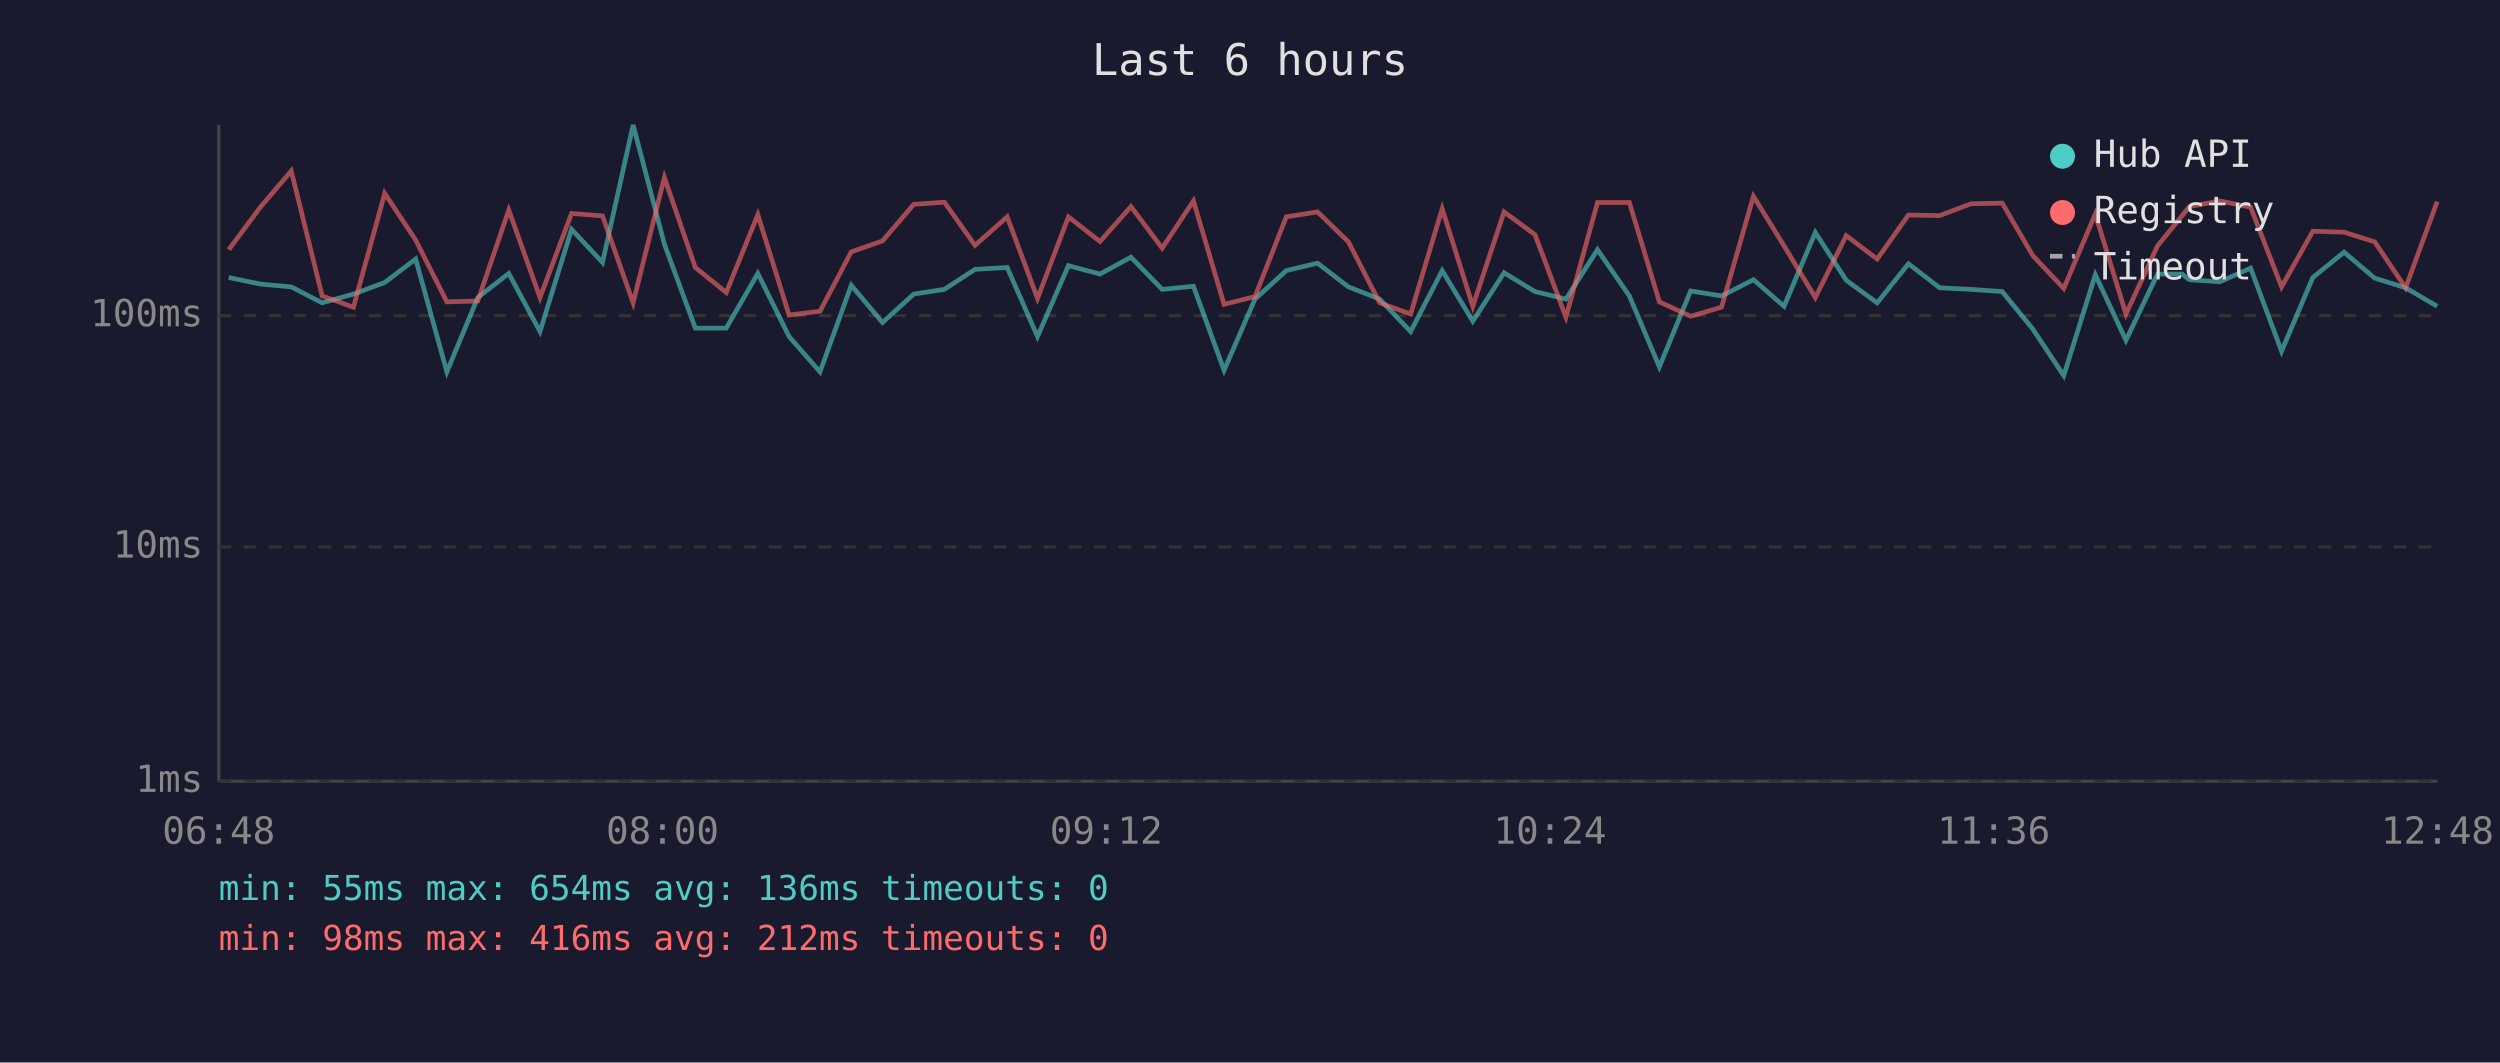
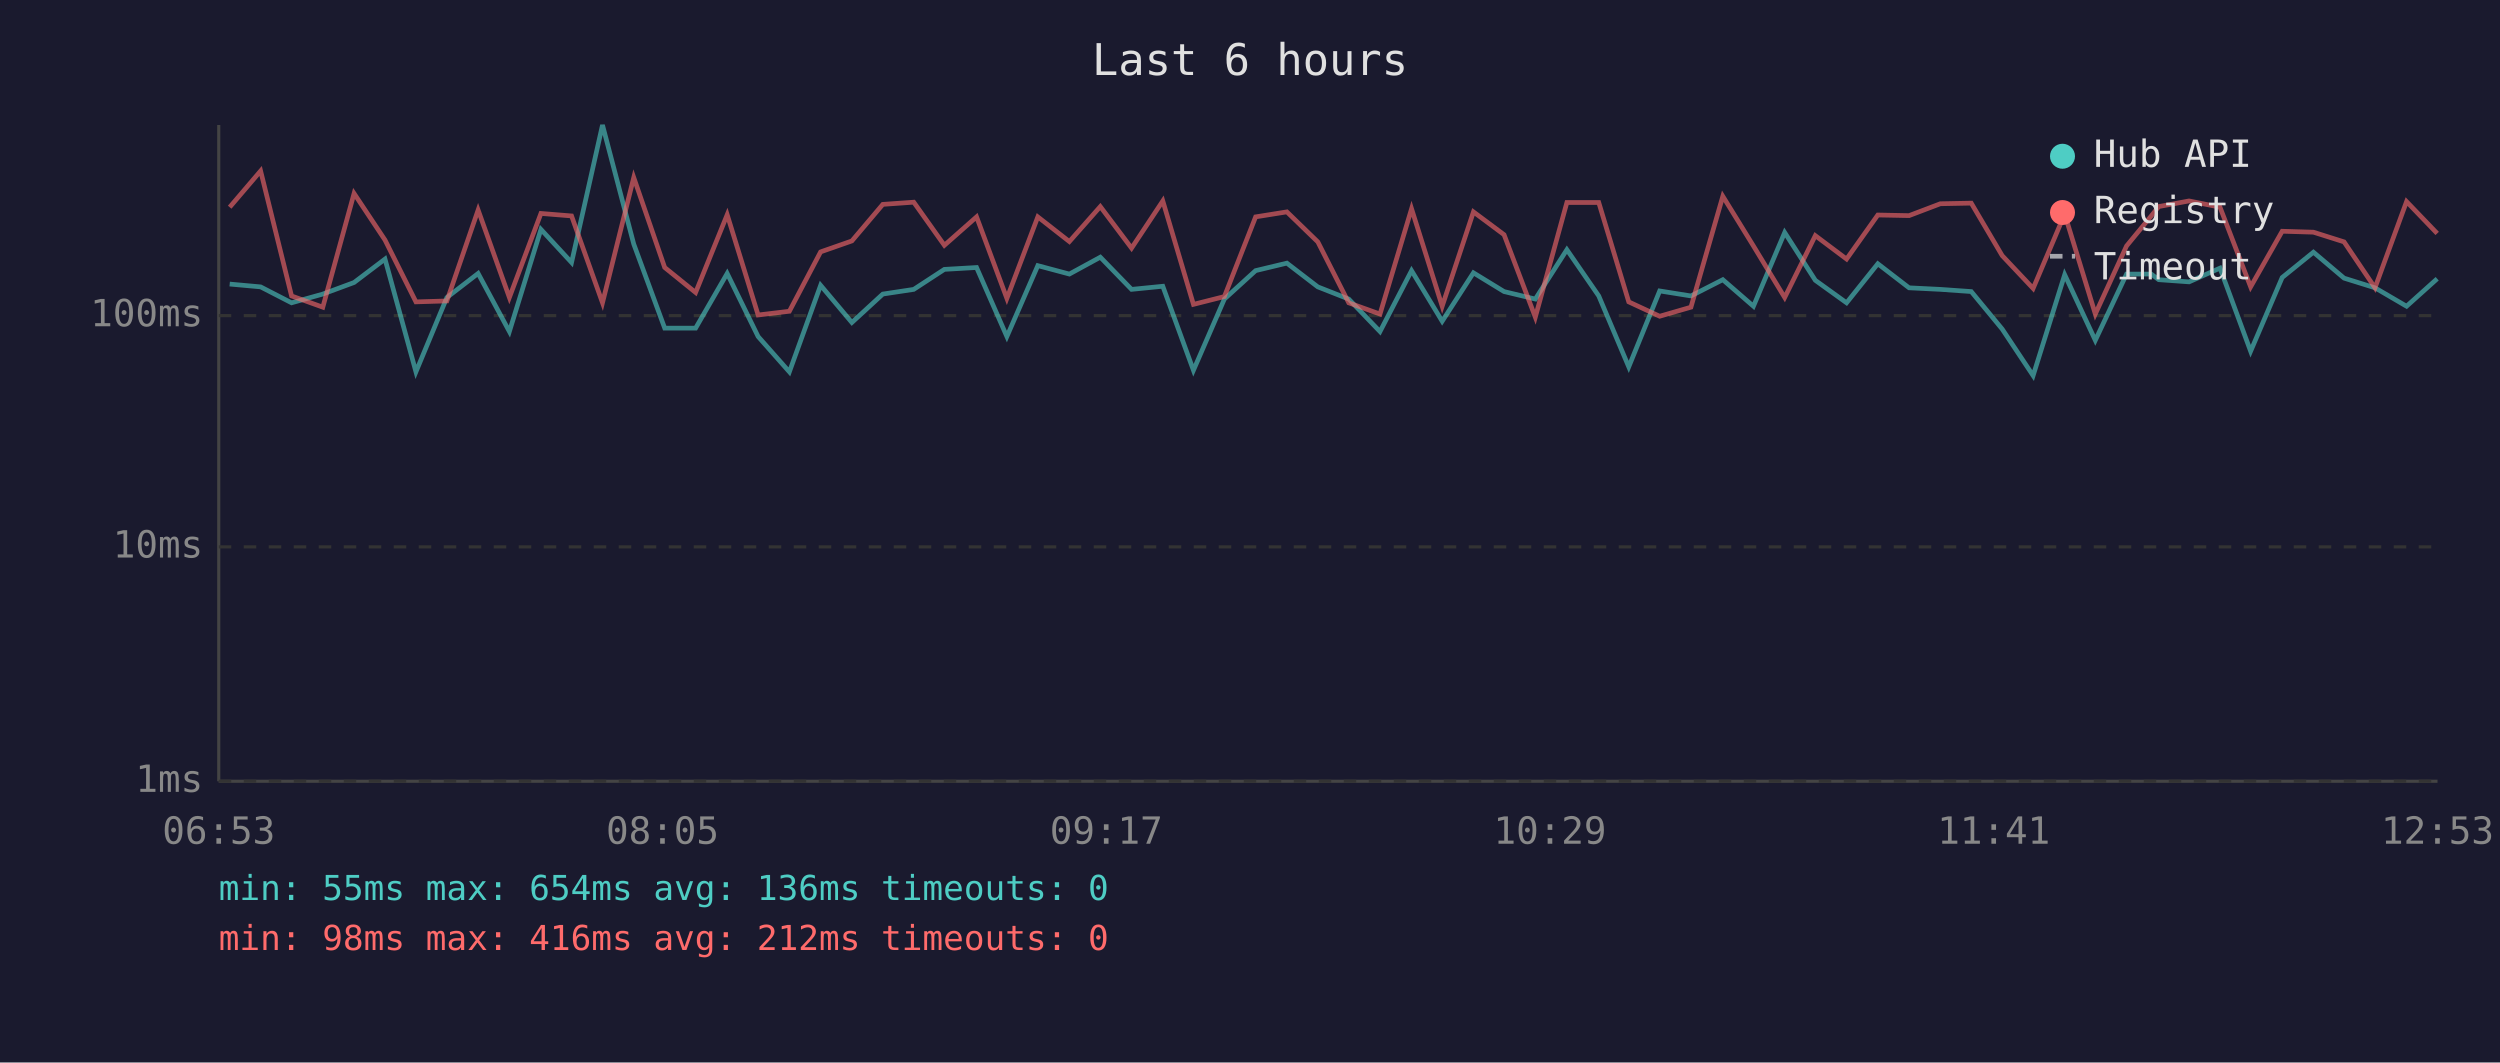
<svg xmlns="http://www.w3.org/2000/svg" viewBox="0 0 800 340" font-family="monospace" font-size="12">
  <rect width="800" height="340" fill="#1a1a2e" />
  <text x="400" y="24" fill="#e0e0e0" font-size="14" text-anchor="middle">Last 6 hours</text>
  <line x1="70" y1="40" x2="70" y2="250" stroke="#444" stroke-width="1" />
  <line x1="70" y1="250" x2="780" y2="250" stroke="#444" stroke-width="1" />
  <line x1="70" y1="250" x2="780" y2="250" stroke="#333" stroke-width="1" stroke-dasharray="4" />
  <text x="65" y="250" fill="#888" text-anchor="end" dominant-baseline="middle">1ms</text>
  <line x1="70" y1="175" x2="780" y2="175" stroke="#333" stroke-width="1" stroke-dasharray="4" />
  <text x="65" y="175" fill="#888" text-anchor="end" dominant-baseline="middle">10ms</text>
  <line x1="70" y1="101" x2="780" y2="101" stroke="#333" stroke-width="1" stroke-dasharray="4" />
  <text x="65" y="101" fill="#888" text-anchor="end" dominant-baseline="middle">100ms</text>
-   <text x="70" y="270" fill="#888" text-anchor="middle">06:48</text>
-   <text x="212" y="270" fill="#888" text-anchor="middle">08:00</text>
-   <text x="354" y="270" fill="#888" text-anchor="middle">09:12</text>
-   <text x="496" y="270" fill="#888" text-anchor="middle">10:24</text>
-   <text x="638" y="270" fill="#888" text-anchor="middle">11:36</text>
-   <text x="780" y="270" fill="#888" text-anchor="middle">12:48</text>
-   <polyline points="73.2,88.8 83.3,90.9 93.2,91.8 103.1,96.9 113.1,94.1 123.1,90.4 133.0,82.9 143.0,119.0 152.9,95.2 162.8,87.5 172.8,106.1 182.9,73.4 192.8,84.0 202.6,40.0 212.6,78.1 222.5,105.0 232.4,105.0 242.5,87.5 252.5,107.7 262.4,119.0 272.4,91.3 282.4,103.2 292.4,94.1 302.2,92.6 312.0,86.2 322.3,85.6 332.0,107.7 341.9,85.0 352.0,87.7 361.9,82.3 371.9,92.6 381.9,91.6 391.7,118.5 401.6,95.7 411.6,86.6 421.6,84.2 431.5,91.8 441.5,95.7 451.4,106.1 461.5,86.6 471.3,102.8 481.3,87.3 491.2,93.3 501.1,95.7 511.2,79.9 521.4,94.7 531.0,117.4 541.0,93.1 550.9,94.7 561.1,89.5 570.9,98.0 580.9,74.4 590.8,89.7 600.7,96.9 610.7,84.4 620.7,92.1 630.7,92.6 640.7,93.3 650.5,105.3 660.4,120.2 670.5,87.9 680.3,108.9 690.4,87.7 698.2,87.7 700.6,89.5 710.3,90.2 720.2,85.8 730.1,112.4 740.1,88.8 750.1,80.7 759.9,89.0 769.8,92.1 779.9,98.0" fill="none" stroke="#4ecdc4" stroke-width="1.5" opacity="0.6" />
-   <polyline points="73.2,79.9 83.3,66.3 93.2,54.7 103.1,94.7 113.1,98.3 123.1,61.9 133.0,76.8 143.0,96.6 152.9,96.3 162.8,67.2 172.8,95.2 182.9,68.3 192.8,69.1 202.6,96.9 212.6,56.8 222.5,85.6 232.4,93.6 242.5,68.7 252.5,100.8 262.4,99.6 272.4,80.6 282.4,77.1 292.4,65.4 302.2,64.7 312.0,78.5 322.3,69.4 332.0,95.5 341.9,69.4 352.0,77.3 361.9,66.1 371.9,79.4 381.9,64.3 391.7,97.4 401.6,94.9 411.6,69.4 421.6,67.8 431.5,77.4 441.5,96.9 451.4,100.5 461.5,66.8 471.3,98.0 481.3,67.8 491.2,75.1 501.1,101.5 511.2,64.8 521.4,64.8 531.0,96.6 541.0,101.2 550.9,98.3 561.1,62.8 570.9,78.7 580.9,95.2 590.8,75.4 600.7,82.9 610.7,68.8 620.7,69.0 630.7,65.2 640.7,65.0 650.5,81.8 660.4,92.3 670.5,68.5 680.3,100.5 690.4,78.7 698.2,69.1 700.6,66.1 710.3,64.3 720.2,66.3 730.1,91.8 740.1,74.0 750.1,74.3 759.9,77.4 769.8,92.1 779.9,64.5" fill="none" stroke="#ff6b6b" stroke-width="1.5" opacity="0.6" />
+   <text x="70" y="270" fill="#888" text-anchor="middle">06:53</text>
+   <text x="212" y="270" fill="#888" text-anchor="middle">08:05</text>
+   <text x="354" y="270" fill="#888" text-anchor="middle">09:17</text>
+   <text x="496" y="270" fill="#888" text-anchor="middle">10:29</text>
+   <text x="638" y="270" fill="#888" text-anchor="middle">11:41</text>
+   <text x="780" y="270" fill="#888" text-anchor="middle">12:53</text>
+   <polyline points="73.5,90.9 83.4,91.8 93.3,96.9 103.3,94.1 113.3,90.4 123.2,82.9 133.1,119.0 143.0,95.2 153.0,87.5 163.0,106.1 173.1,73.4 182.9,84.0 192.8,40.0 202.8,78.1 212.7,105.0 222.6,105.0 232.7,87.5 242.6,107.7 252.6,119.0 262.6,91.3 272.6,103.2 282.5,94.1 292.4,92.6 302.2,86.2 312.5,85.6 322.2,107.7 332.1,85.0 342.2,87.7 352.1,82.3 362.1,92.6 372.1,91.6 381.9,118.5 391.8,95.7 401.8,86.6 411.8,84.2 421.7,91.8 431.6,95.7 441.6,106.1 451.7,86.6 461.5,102.8 471.5,87.3 481.3,93.3 491.3,95.7 501.4,79.9 511.6,94.7 521.2,117.4 531.1,93.1 541.1,94.7 551.3,89.5 561.1,98.0 571.1,74.4 580.9,89.7 590.9,96.9 600.9,84.4 610.9,92.1 620.9,92.6 630.8,93.3 640.7,105.3 650.6,120.2 660.7,87.9 670.5,108.9 680.5,87.7 688.4,87.7 690.8,89.5 700.5,90.2 710.4,85.8 720.2,112.4 730.3,88.8 740.3,80.7 750.1,89.0 760.0,92.1 770.1,98.0 779.9,89.2" fill="none" stroke="#4ecdc4" stroke-width="1.5" opacity="0.6" />
+   <polyline points="73.5,66.3 83.4,54.7 93.3,94.7 103.3,98.3 113.3,61.9 123.2,76.8 133.1,96.6 143.0,96.3 153.0,67.2 163.0,95.2 173.1,68.3 182.9,69.1 192.8,96.9 202.8,56.8 212.7,85.6 222.6,93.6 232.7,68.7 242.6,100.8 252.6,99.6 262.6,80.6 272.6,77.1 282.5,65.4 292.4,64.7 302.2,78.5 312.5,69.4 322.2,95.5 332.1,69.4 342.2,77.3 352.1,66.1 362.1,79.4 372.1,64.3 381.9,97.4 391.8,94.9 401.8,69.4 411.8,67.8 421.7,77.4 431.6,96.9 441.6,100.5 451.7,66.8 461.5,98.0 471.5,67.8 481.3,75.1 491.3,101.5 501.4,64.8 511.6,64.8 521.2,96.6 531.1,101.2 541.1,98.3 551.3,62.8 561.1,78.7 571.1,95.2 580.9,75.4 590.9,82.9 600.9,68.8 610.9,69.0 620.9,65.2 630.8,65.0 640.7,81.8 650.6,92.3 660.7,68.5 670.5,100.5 680.5,78.7 688.4,69.1 690.8,66.1 700.5,64.3 710.4,66.3 720.2,91.8 730.3,74.0 740.3,74.3 750.1,77.4 760.0,92.1 770.1,64.5 779.9,74.7" fill="none" stroke="#ff6b6b" stroke-width="1.5" opacity="0.6" />
  <circle cx="660" cy="50" r="4" fill="#4ecdc4" />
  <text x="670" y="50" fill="#e0e0e0" dominant-baseline="middle">Hub API</text>
  <circle cx="660" cy="68" r="4" fill="#ff6b6b" />
  <text x="670" y="68" fill="#e0e0e0" dominant-baseline="middle">Registry</text>
  <line x1="656" y1="82" x2="664" y2="82" stroke="#e0e0e0" stroke-width="1.5" stroke-dasharray="4,3" opacity="0.7" />
  <text x="670" y="86" fill="#e0e0e0" dominant-baseline="middle">Timeout</text>
  <text x="70" y="288" fill="#4ecdc4" font-size="11">min: 55ms  max: 654ms  avg: 136ms  timeouts: 0</text>
  <text x="70" y="304" fill="#ff6b6b" font-size="11">min: 98ms  max: 416ms  avg: 212ms  timeouts: 0</text>
</svg>
